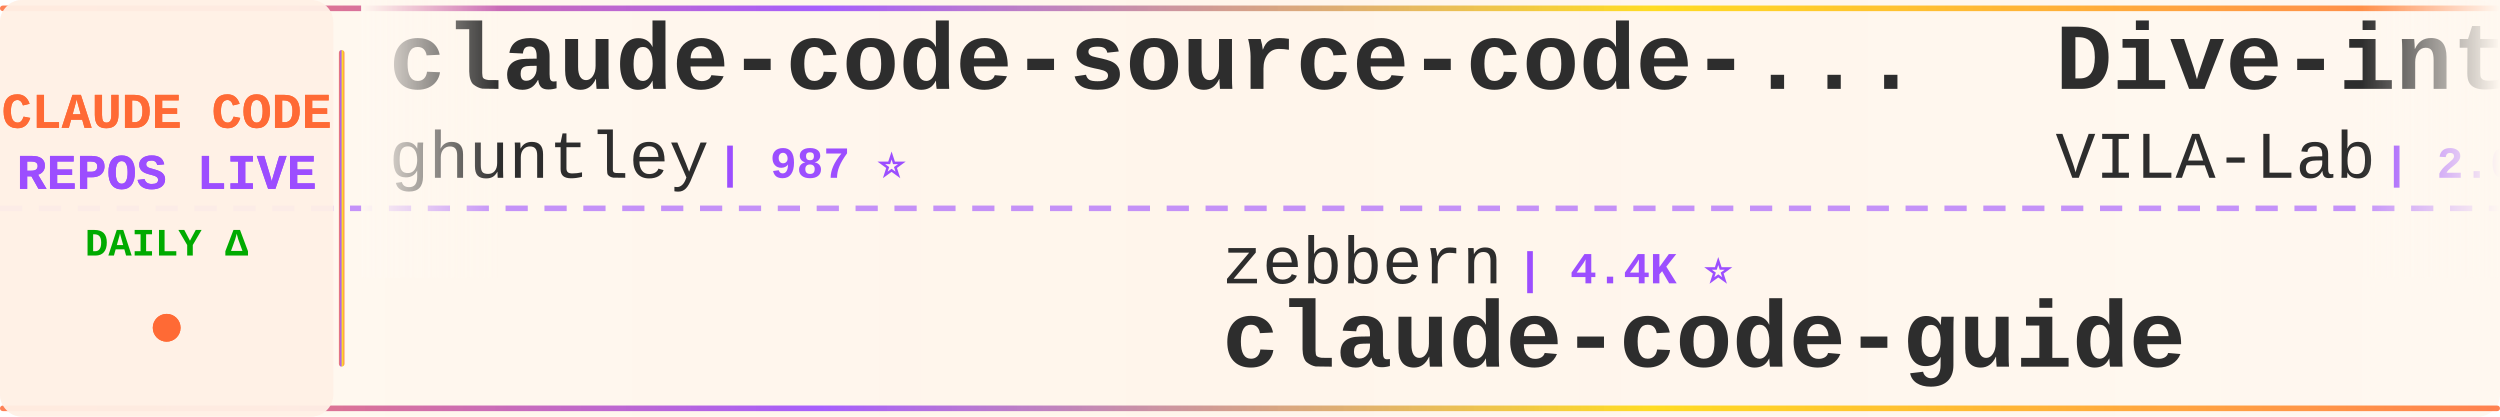
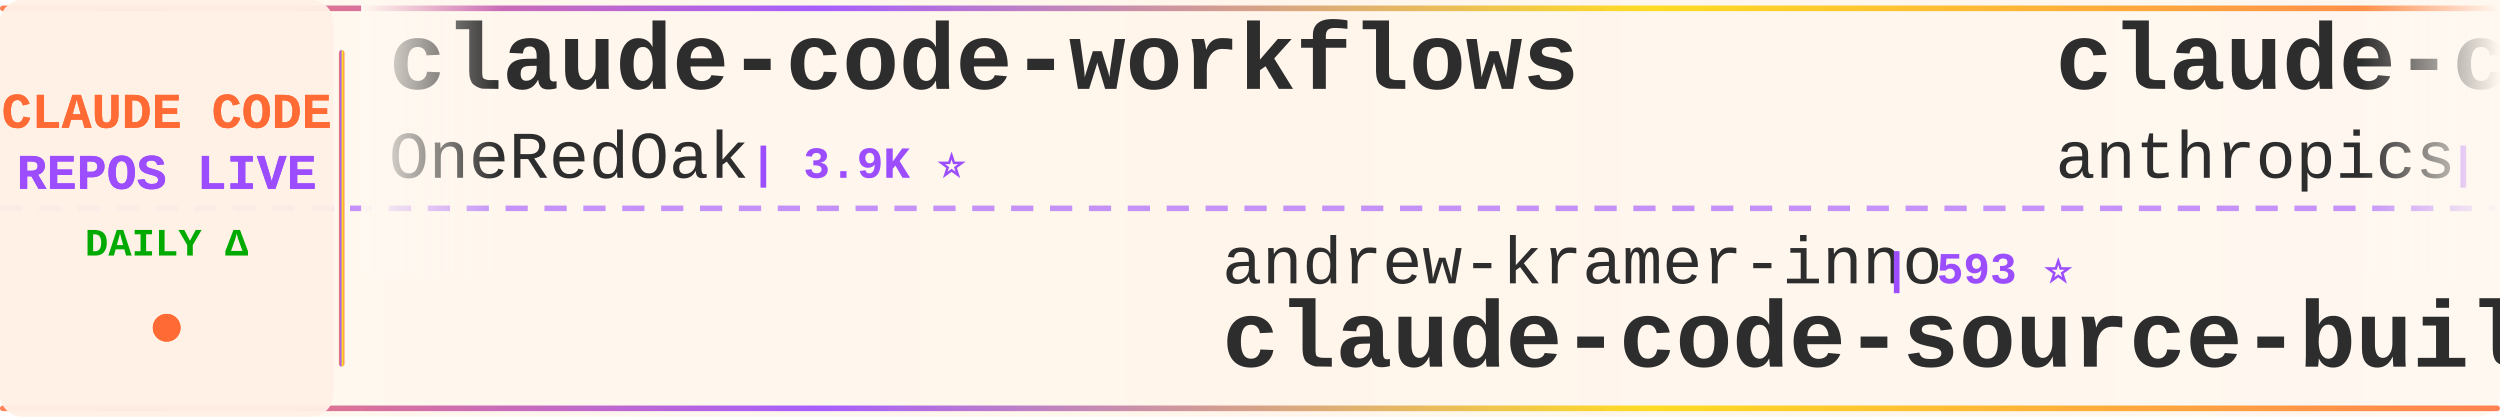
<svg xmlns="http://www.w3.org/2000/svg" width="900" height="150">
  <defs>
    <linearGradient id="tickerBg" x1="0%" y1="0%" x2="100%" y2="0%">
      <stop offset="0%" style="stop-color:#fff8f0;stop-opacity:0.98" />
      <stop offset="50%" style="stop-color:#fff5eb;stop-opacity:1" />
      <stop offset="100%" style="stop-color:#fff8f0;stop-opacity:0.98" />
    </linearGradient>
    <linearGradient id="borderGrad" x1="0%" y1="0%" x2="100%" y2="0%">
      <stop offset="0%" style="stop-color:#FF6B35;stop-opacity:0.85">
        <animate attributeName="stop-opacity" values="0.85;1;0.85" dur="2s" repeatCount="indefinite" />
      </stop>
      <stop offset="33%" style="stop-color:#9C4EFF;stop-opacity:0.9">
        <animate attributeName="stop-opacity" values="0.9;1;0.9" dur="2.2s" repeatCount="indefinite" />
      </stop>
      <stop offset="66%" style="stop-color:#FFD700;stop-opacity:0.85">
        <animate attributeName="stop-opacity" values="0.85;1;0.85" dur="1.8s" repeatCount="indefinite" />
      </stop>
      <stop offset="100%" style="stop-color:#FF6B35;stop-opacity:0.85">
        <animate attributeName="stop-opacity" values="0.85;1;0.85" dur="2s" repeatCount="indefinite" />
      </stop>
    </linearGradient>
    <filter id="textGlow">
      <feGaussianBlur stdDeviation="0.15" result="coloredBlur" />
      <feMerge>
        <feMergeNode in="coloredBlur" />
        <feMergeNode in="SourceGraphic" />
      </feMerge>
    </filter>
    <filter id="metricGlow">
      <feGaussianBlur stdDeviation="0.2" result="coloredBlur" />
      <feMerge>
        <feMergeNode in="coloredBlur" />
        <feMergeNode in="SourceGraphic" />
      </feMerge>
    </filter>
    <linearGradient id="leftFade" x1="0%" y1="0%" x2="100%" y2="0%">
      <stop offset="0%" style="stop-color:#fff8f0;stop-opacity:1" />
      <stop offset="100%" style="stop-color:#fff8f0;stop-opacity:0" />
    </linearGradient>
    <linearGradient id="rightFade" x1="0%" y1="0%" x2="100%" y2="0%">
      <stop offset="0%" style="stop-color:#fff8f0;stop-opacity:0" />
      <stop offset="100%" style="stop-color:#fff8f0;stop-opacity:1" />
    </linearGradient>
  </defs>
  <rect width="900" height="150" fill="url(#tickerBg)" rx="8" />
  <rect x="0" y="2" width="900" height="2" fill="url(#borderGrad)" rx="1" />
  <rect x="0" y="146" width="900" height="2" fill="url(#borderGrad)" rx="1" />
  <line x1="0" y1="75" x2="900" y2="75" stroke="#9C4EFF" stroke-width="2" stroke-dasharray="8 6" opacity="0.6" />
  <rect x="0" y="0" width="120" height="150" fill="#fff0e6" opacity="0.95" rx="8" />
  <text x="60" y="46" font-family="'Courier New', monospace" font-size="18" font-weight="bold" fill="#FF6B35" text-anchor="middle" filter="url(#textGlow)">
    CLAUDE CODE
  </text>
  <text x="60" y="68" font-family="'Courier New', monospace" font-size="18" font-weight="bold" fill="#9C4EFF" text-anchor="middle" filter="url(#textGlow)">
    REPOS LIVE
  </text>
  <text x="60" y="92" font-family="'Courier New', monospace" font-size="14" font-weight="bold" fill="#00aa00" text-anchor="middle">
    DAILY Δ
  </text>
  <circle cx="60" cy="118" r="5" fill="#FF6B35" filter="url(#metricGlow)">
    <animate attributeName="r" values="4;6;4" dur="1.5s" repeatCount="indefinite" />
    <animate attributeName="opacity" values="0.6;1;0.6" dur="1.5s" repeatCount="indefinite" />
  </circle>
  <rect x="122" y="18" width="2" height="114" fill="url(#borderGrad)" rx="1" />
  <clipPath id="tickerClip">
    <rect x="130" y="0" width="770" height="150" />
  </clipPath>
  <g clip-path="url(#tickerClip)">
    <g id="tickerItems">
      <animateTransform attributeName="transform" attributeType="XML" type="translate" from="0 0" to="-3000 0" dur="54s" repeatCount="indefinite" />
      <g transform="translate(0, 0)">
-         <text x="140" y="32" font-family="'Courier New', monospace" font-size="34" font-weight="bold" fill="#2d2d2d">claude-code-source-code-...</text>
-         <text x="140" y="64" font-family="'Courier New', monospace" font-size="24" font-weight="normal" fill="#2d2d2d" opacity="1.0">ghuntley</text>
-         <text x="258" y="64" font-family="'Courier New', monospace" font-size="16" font-weight="bold" fill="#9C4EFF"> | 987 ⭐</text>
+         <text x="140" y="32" font-family="'Courier New', monospace" font-size="34" font-weight="bold" fill="#2d2d2d">claude-code-workflows</text>
+         <text x="140" y="64" font-family="'Courier New', monospace" font-size="24" font-weight="normal" fill="#2d2d2d" opacity="1.0">OneRedOak</text>
+         <text x="270" y="64" font-family="'Courier New', monospace" font-size="16" font-weight="bold" fill="#9C4EFF"> | 3.9K ⭐</text>
      </g>
      <g transform="translate(300, 0)">
-         <text x="140" y="102" font-family="'Courier New', monospace" font-size="24" font-weight="normal" fill="#2d2d2d" opacity="1.0">zebbern</text>
-         <text x="246" y="102" font-family="'Courier New', monospace" font-size="16" font-weight="bold" fill="#9C4EFF"> | 4.4K ⭐</text>
-         <text x="140" y="132" font-family="'Courier New', monospace" font-size="34" font-weight="bold" fill="#2d2d2d">claude-code-guide</text>
-       </g>
-       <g transform="translate(600, 0)">
-         <text x="140" y="32" font-family="'Courier New', monospace" font-size="34" font-weight="bold" fill="#2d2d2d">Dive-into-Claude-Code</text>
-         <text x="140" y="64" font-family="'Courier New', monospace" font-size="24" font-weight="normal" fill="#2d2d2d" opacity="1.0">VILA-Lab</text>
-         <text x="258" y="64" font-family="'Courier New', monospace" font-size="16" font-weight="bold" fill="#9C4EFF"> | 2.0K ⭐</text>
-       </g>
-       <g transform="translate(900, 0)">
        <text x="140" y="102" font-family="'Courier New', monospace" font-size="24" font-weight="normal" fill="#2d2d2d" opacity="1.0">andrew-kramer-inno</text>
        <text x="378" y="102" font-family="'Courier New', monospace" font-size="16" font-weight="bold" fill="#9C4EFF"> | 593 ⭐</text>
        <text x="140" y="132" font-family="'Courier New', monospace" font-size="34" font-weight="bold" fill="#2d2d2d">claude-code-source-build</text>
      </g>
+       <g transform="translate(600, 0)">
+         <text x="140" y="32" font-family="'Courier New', monospace" font-size="34" font-weight="bold" fill="#2d2d2d">claude-code-action</text>
+         <text x="140" y="64" font-family="'Courier New', monospace" font-size="24" font-weight="normal" fill="#2d2d2d" opacity="1.0">anthropics</text>
+         <text x="282" y="64" font-family="'Courier New', monospace" font-size="16" font-weight="bold" fill="#9C4EFF"> | 8.5K ⭐ +2</text>
+       </g>
+       <g transform="translate(900, 0)">
+         <text x="140" y="102" font-family="'Courier New', monospace" font-size="24" font-weight="normal" fill="#2d2d2d" opacity="1.0">Yeachan-Heo</text>
+         <text x="294" y="102" font-family="'Courier New', monospace" font-size="16" font-weight="bold" fill="#9C4EFF"> | 38.2K ⭐ +3</text>
+         <text x="140" y="132" font-family="'Courier New', monospace" font-size="34" font-weight="bold" fill="#2d2d2d">oh-my-claudecode</text>
+       </g>
      <g transform="translate(1200, 0)">
-         <text x="140" y="32" font-family="'Courier New', monospace" font-size="34" font-weight="bold" fill="#2d2d2d">collection-claude-code-s...</text>
-         <text x="140" y="64" font-family="'Courier New', monospace" font-size="24" font-weight="normal" fill="#2d2d2d" opacity="1.0">chauncygu</text>
-         <text x="270" y="64" font-family="'Courier New', monospace" font-size="16" font-weight="bold" fill="#9C4EFF"> | 2.8K ⭐ +1</text>
+         <text x="140" y="32" font-family="'Courier New', monospace" font-size="34" font-weight="bold" fill="#2d2d2d">claude-code-source</text>
+         <text x="140" y="64" font-family="'Courier New', monospace" font-size="24" font-weight="normal" fill="#2d2d2d" opacity="1.0">hangsman</text>
+         <text x="258" y="64" font-family="'Courier New', monospace" font-size="16" font-weight="bold" fill="#9C4EFF"> | 790 ⭐</text>
      </g>
      <g transform="translate(1500, 0)">
-         <text x="140" y="102" font-family="'Courier New', monospace" font-size="24" font-weight="normal" fill="#2d2d2d" opacity="1.0">KPR111</text>
-         <text x="234" y="102" font-family="'Courier New', monospace" font-size="16" font-weight="bold" fill="#9C4EFF"> | 18 ⭐</text>
-         <text x="140" y="132" font-family="'Courier New', monospace" font-size="34" font-weight="bold" fill="#2d2d2d">Claude-Code</text>
+         <text x="140" y="102" font-family="'Courier New', monospace" font-size="24" font-weight="normal" fill="#2d2d2d" opacity="1.0">fuergaosi233</text>
+         <text x="306" y="102" font-family="'Courier New', monospace" font-size="16" font-weight="bold" fill="#9C4EFF"> | 2.8K ⭐</text>
+         <text x="140" y="132" font-family="'Courier New', monospace" font-size="34" font-weight="bold" fill="#2d2d2d">claude-code-proxy</text>
      </g>
      <g transform="translate(1800, 0)">
-         <text x="140" y="32" font-family="'Courier New', monospace" font-size="34" font-weight="bold" fill="#2d2d2d">claude_code_src</text>
-         <text x="140" y="64" font-family="'Courier New', monospace" font-size="24" font-weight="normal" fill="#2d2d2d" opacity="1.0">ponponon</text>
-         <text x="258" y="64" font-family="'Courier New', monospace" font-size="16" font-weight="bold" fill="#9C4EFF"> | 2.3K ⭐</text>
+         <text x="140" y="32" font-family="'Courier New', monospace" font-size="34" font-weight="bold" fill="#2d2d2d">claude-code-video-toolki...</text>
+         <text x="140" y="64" font-family="'Courier New', monospace" font-size="24" font-weight="normal" fill="#2d2d2d" opacity="1.0">digitalsamba</text>
+         <text x="306" y="64" font-family="'Courier New', monospace" font-size="16" font-weight="bold" fill="#9C4EFF"> | 1.9K ⭐ +2</text>
      </g>
      <g transform="translate(2100, 0)">
-         <text x="140" y="102" font-family="'Courier New', monospace" font-size="24" font-weight="normal" fill="#2d2d2d" opacity="1.0">anthropics</text>
-         <text x="282" y="102" font-family="'Courier New', monospace" font-size="16" font-weight="bold" fill="#9C4EFF"> | 931 ⭐</text>
-         <text x="140" y="132" font-family="'Courier New', monospace" font-size="34" font-weight="bold" fill="#2d2d2d">claude-code-base-action</text>
+         <text x="140" y="102" font-family="'Courier New', monospace" font-size="24" font-weight="normal" fill="#2d2d2d" opacity="1.0">ponponon</text>
+         <text x="258" y="102" font-family="'Courier New', monospace" font-size="16" font-weight="bold" fill="#9C4EFF"> | 2.3K ⭐</text>
+         <text x="140" y="132" font-family="'Courier New', monospace" font-size="34" font-weight="bold" fill="#2d2d2d">claude_code_src</text>
      </g>
      <g transform="translate(2400, 0)">
-         <text x="140" y="32" font-family="'Courier New', monospace" font-size="34" font-weight="bold" fill="#2d2d2d">claude-code-showcase</text>
-         <text x="140" y="64" font-family="'Courier New', monospace" font-size="24" font-weight="normal" fill="#2d2d2d" opacity="1.0">ChrisWiles</text>
-         <text x="282" y="64" font-family="'Courier New', monospace" font-size="16" font-weight="bold" fill="#9C4EFF"> | 6.0K ⭐ -1</text>
+         <text x="140" y="32" font-family="'Courier New', monospace" font-size="34" font-weight="bold" fill="#2d2d2d">learn-claude-code</text>
+         <text x="140" y="64" font-family="'Courier New', monospace" font-size="24" font-weight="normal" fill="#2d2d2d" opacity="1.0">shareAI-lab</text>
+         <text x="294" y="64" font-family="'Courier New', monospace" font-size="16" font-weight="bold" fill="#9C4EFF"> | 72.9K ⭐ +4</text>
      </g>
      <g transform="translate(2700, 0)">
-         <text x="140" y="102" font-family="'Courier New', monospace" font-size="24" font-weight="normal" fill="#2d2d2d" opacity="1.0">multica-ai</text>
-         <text x="282" y="102" font-family="'Courier New', monospace" font-size="16" font-weight="bold" fill="#9C4EFF"> | 198.2K ⭐ +21</text>
-         <text x="140" y="132" font-family="'Courier New', monospace" font-size="34" font-weight="bold" fill="#2d2d2d">andrej-karpathy-skills</text>
+         <text x="140" y="102" font-family="'Courier New', monospace" font-size="24" font-weight="normal" fill="#2d2d2d" opacity="1.0">1rgs</text>
+         <text x="210" y="102" font-family="'Courier New', monospace" font-size="16" font-weight="bold" fill="#9C4EFF"> | 3.7K ⭐</text>
+         <text x="140" y="132" font-family="'Courier New', monospace" font-size="34" font-weight="bold" fill="#2d2d2d">claude-code-proxy</text>
      </g>
      <g transform="translate(3000, 0)">
-         <text x="140" y="32" font-family="'Courier New', monospace" font-size="34" font-weight="bold" fill="#2d2d2d">claude-code-source-code-...</text>
-         <text x="140" y="64" font-family="'Courier New', monospace" font-size="24" font-weight="normal" fill="#2d2d2d" opacity="1.0">ghuntley</text>
-         <text x="258" y="64" font-family="'Courier New', monospace" font-size="16" font-weight="bold" fill="#9C4EFF"> | 987 ⭐</text>
+         <text x="140" y="32" font-family="'Courier New', monospace" font-size="34" font-weight="bold" fill="#2d2d2d">claude-code-workflows</text>
+         <text x="140" y="64" font-family="'Courier New', monospace" font-size="24" font-weight="normal" fill="#2d2d2d" opacity="1.0">OneRedOak</text>
+         <text x="270" y="64" font-family="'Courier New', monospace" font-size="16" font-weight="bold" fill="#9C4EFF"> | 3.9K ⭐</text>
      </g>
      <g transform="translate(3300, 0)">
-         <text x="140" y="102" font-family="'Courier New', monospace" font-size="24" font-weight="normal" fill="#2d2d2d" opacity="1.0">zebbern</text>
-         <text x="246" y="102" font-family="'Courier New', monospace" font-size="16" font-weight="bold" fill="#9C4EFF"> | 4.4K ⭐</text>
-         <text x="140" y="132" font-family="'Courier New', monospace" font-size="34" font-weight="bold" fill="#2d2d2d">claude-code-guide</text>
-       </g>
-       <g transform="translate(3600, 0)">
-         <text x="140" y="32" font-family="'Courier New', monospace" font-size="34" font-weight="bold" fill="#2d2d2d">Dive-into-Claude-Code</text>
-         <text x="140" y="64" font-family="'Courier New', monospace" font-size="24" font-weight="normal" fill="#2d2d2d" opacity="1.0">VILA-Lab</text>
-         <text x="258" y="64" font-family="'Courier New', monospace" font-size="16" font-weight="bold" fill="#9C4EFF"> | 2.0K ⭐</text>
-       </g>
-       <g transform="translate(3900, 0)">
        <text x="140" y="102" font-family="'Courier New', monospace" font-size="24" font-weight="normal" fill="#2d2d2d" opacity="1.0">andrew-kramer-inno</text>
        <text x="378" y="102" font-family="'Courier New', monospace" font-size="16" font-weight="bold" fill="#9C4EFF"> | 593 ⭐</text>
        <text x="140" y="132" font-family="'Courier New', monospace" font-size="34" font-weight="bold" fill="#2d2d2d">claude-code-source-build</text>
+       </g>
+       <g transform="translate(3600, 0)">
+         <text x="140" y="32" font-family="'Courier New', monospace" font-size="34" font-weight="bold" fill="#2d2d2d">claude-code-action</text>
+         <text x="140" y="64" font-family="'Courier New', monospace" font-size="24" font-weight="normal" fill="#2d2d2d" opacity="1.0">anthropics</text>
+         <text x="282" y="64" font-family="'Courier New', monospace" font-size="16" font-weight="bold" fill="#9C4EFF"> | 8.5K ⭐ +2</text>
+       </g>
+       <g transform="translate(3900, 0)">
+         <text x="140" y="102" font-family="'Courier New', monospace" font-size="24" font-weight="normal" fill="#2d2d2d" opacity="1.0">Yeachan-Heo</text>
+         <text x="294" y="102" font-family="'Courier New', monospace" font-size="16" font-weight="bold" fill="#9C4EFF"> | 38.2K ⭐ +3</text>
+         <text x="140" y="132" font-family="'Courier New', monospace" font-size="34" font-weight="bold" fill="#2d2d2d">oh-my-claudecode</text>
      </g>
    </g>
  </g>
  <rect x="130" y="0" width="50" height="100" fill="url(#leftFade)" />
  <rect x="850" y="0" width="50" height="100" fill="url(#rightFade)" />
</svg>
